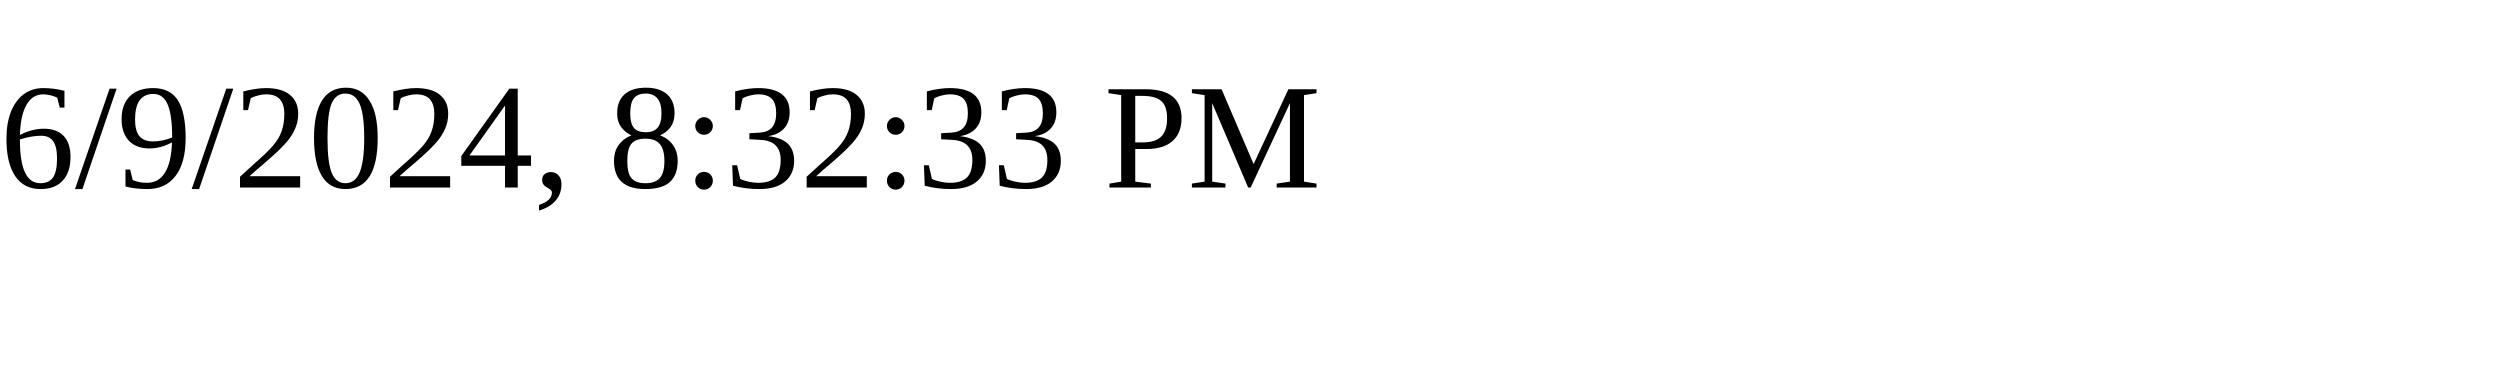
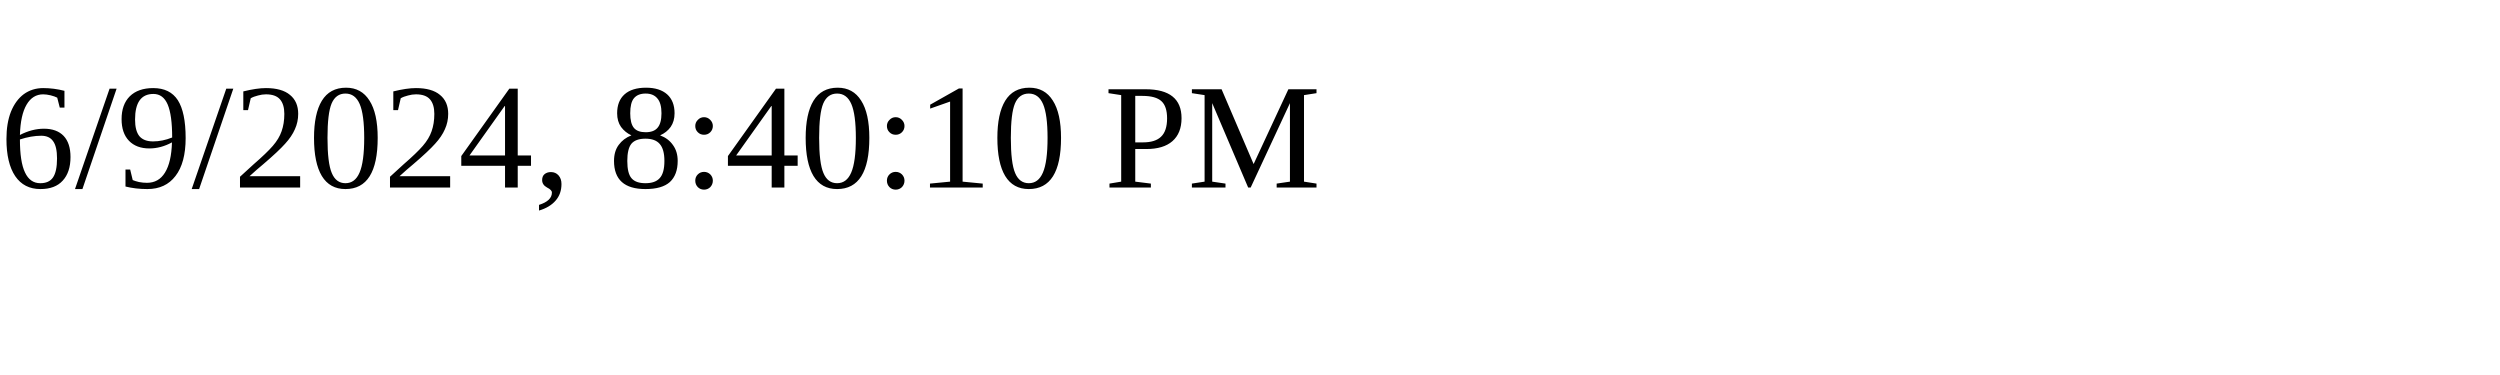
<svg xmlns="http://www.w3.org/2000/svg" height="30" width="200">
-   <text x="0" y="15">6/9/2024, 8:32:33 PM</text>
+   <text x="0" y="15">6/9/2024, 8:40:10 PM</text>
</svg>
